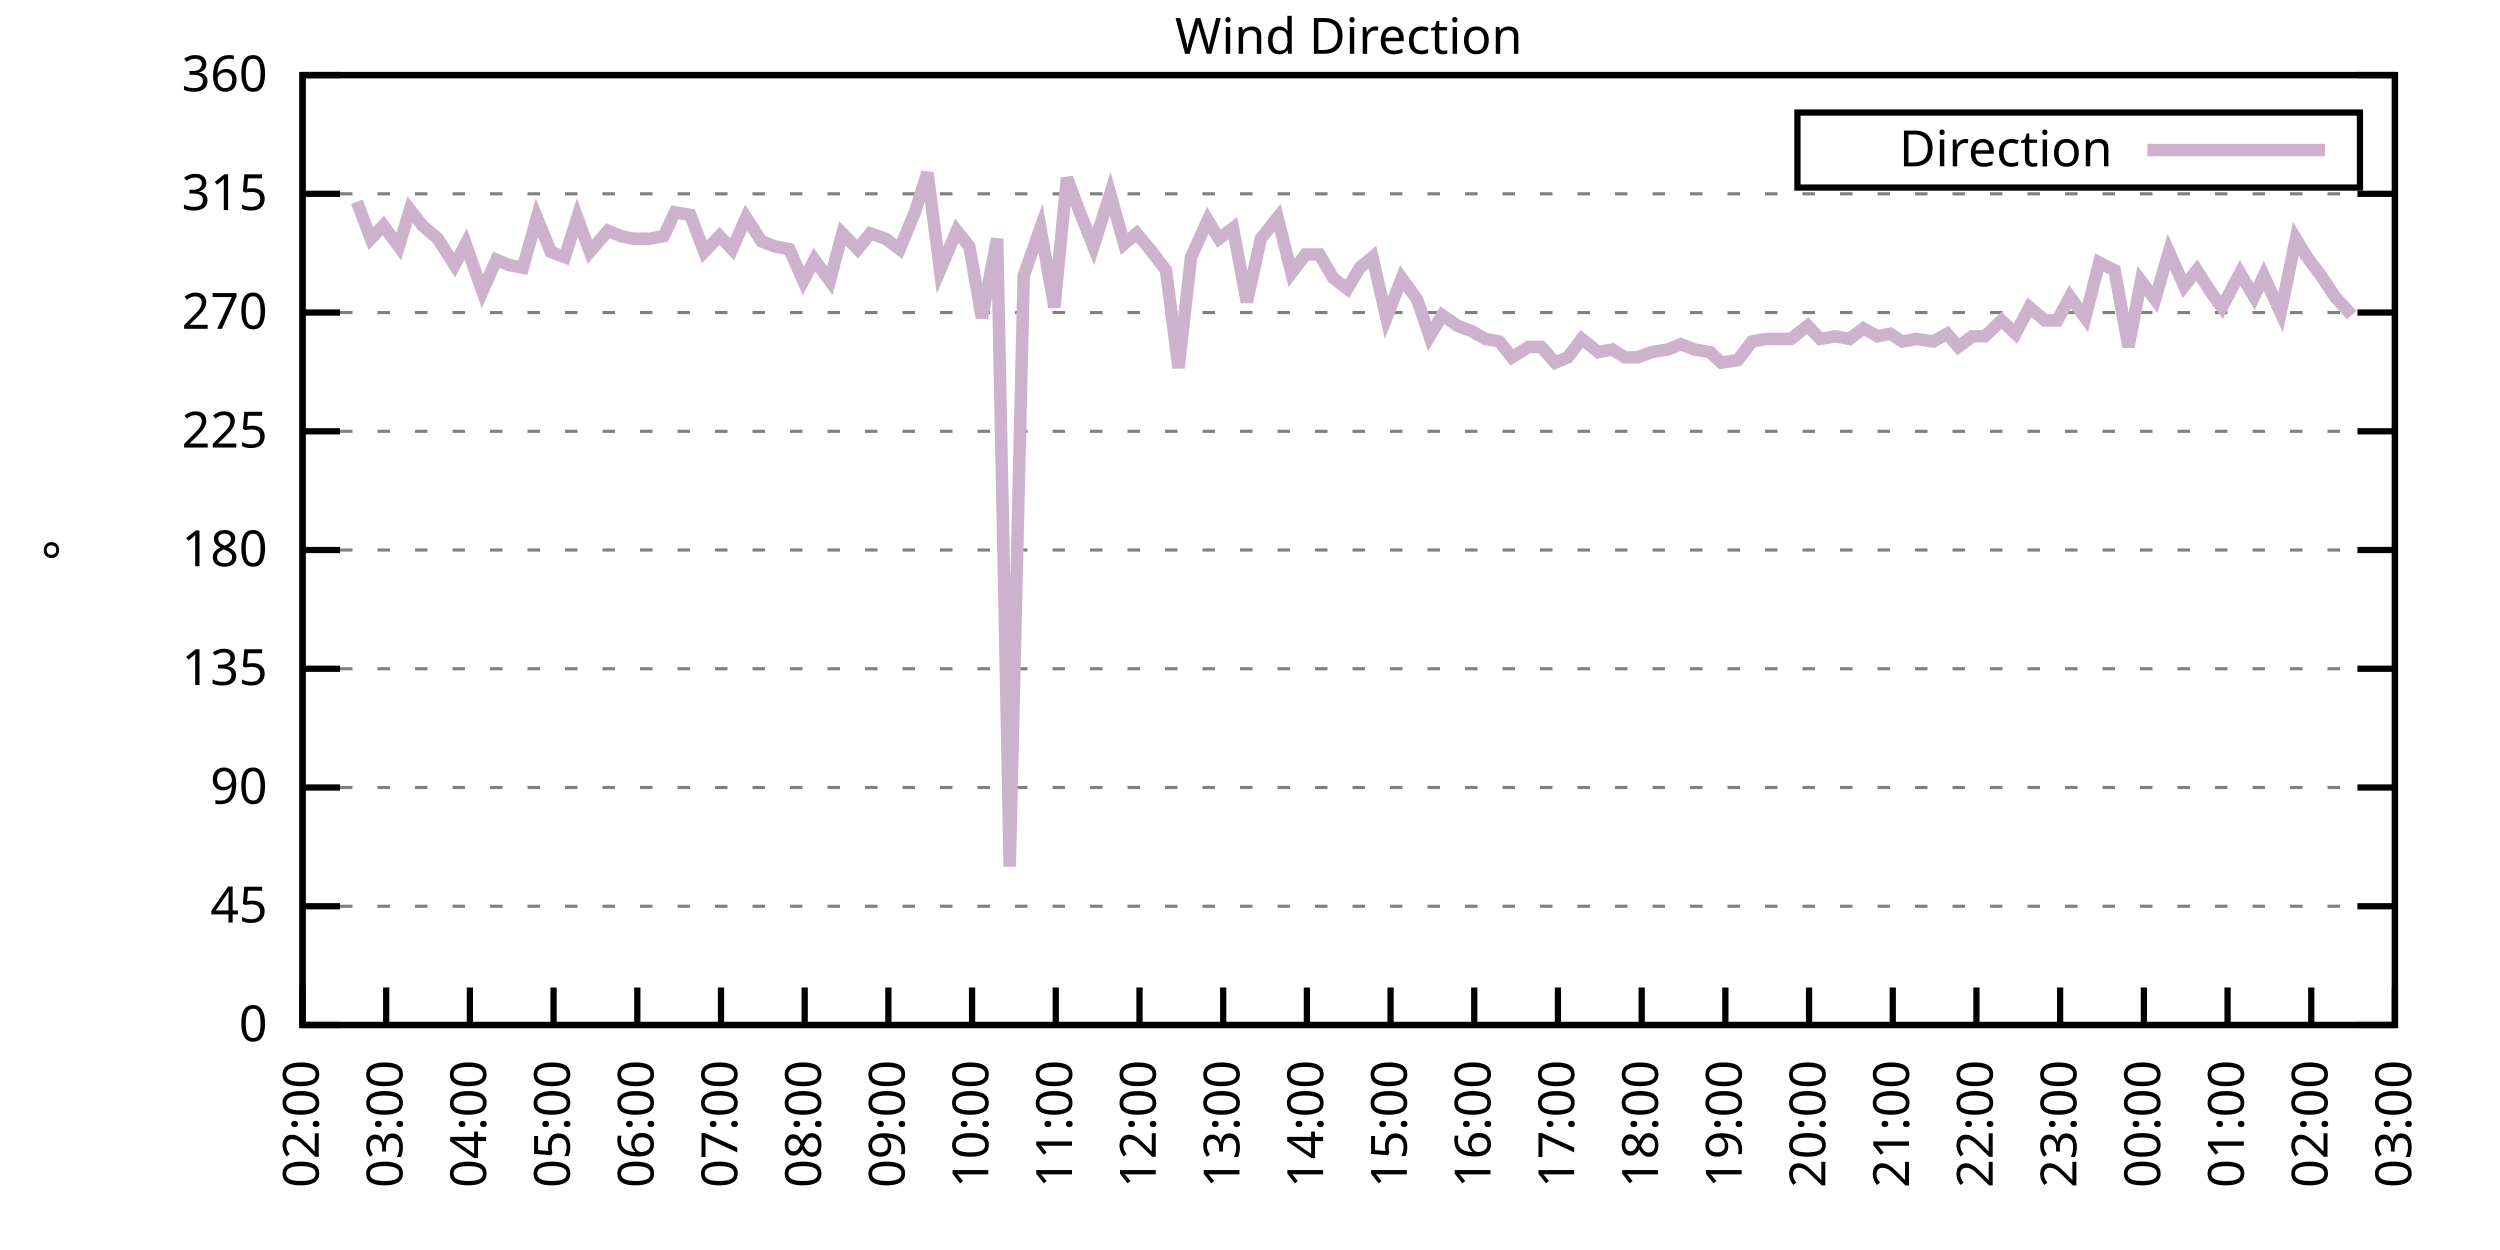
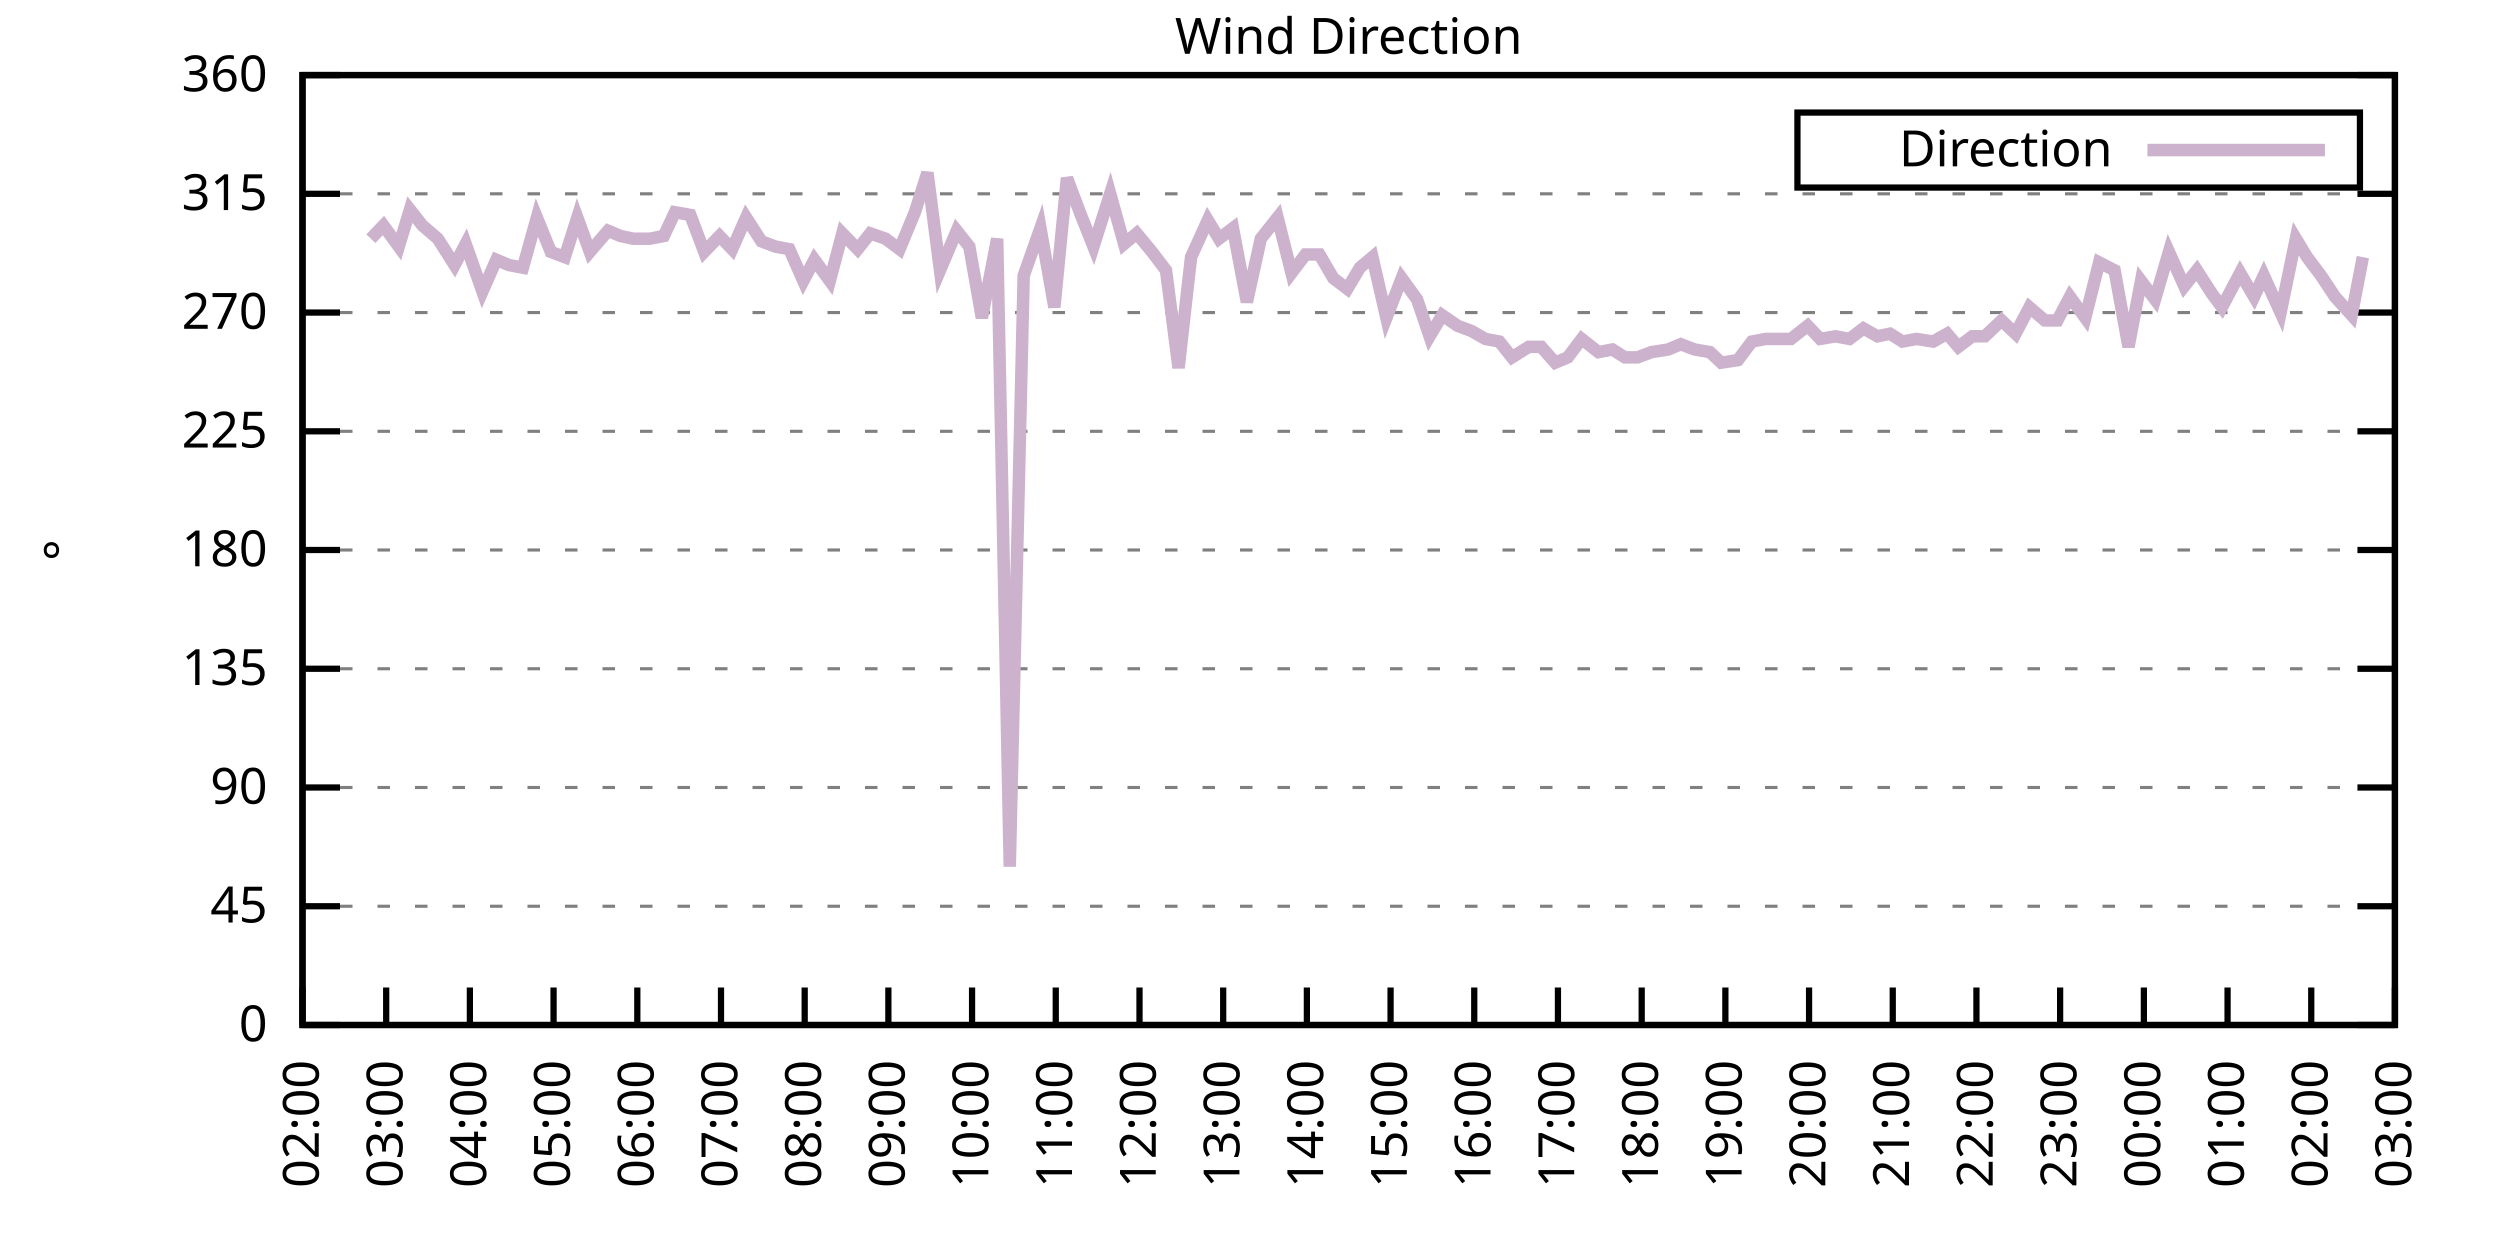
<svg xmlns="http://www.w3.org/2000/svg" xmlns:xlink="http://www.w3.org/1999/xlink" width="400" height="200" viewBox="0 0 400 200">
  <g id="gnuplot_canvas">
    <rect x="0" y="0" width="400" height="200" fill="none" />
    <defs>
      <circle id="gpDot" r="0.5" stroke-width="0.5" stroke="currentColor" />
      <path id="gpPt0" stroke-width="0.333" stroke="currentColor" d="M-1,0 h2 M0,-1 v2" />
      <path id="gpPt1" stroke-width="0.333" stroke="currentColor" d="M-1,-1 L1,1 M1,-1 L-1,1" />
      <path id="gpPt2" stroke-width="0.333" stroke="currentColor" d="M-1,0 L1,0 M0,-1 L0,1 M-1,-1 L1,1 M-1,1 L1,-1" />
      <rect id="gpPt3" stroke-width="0.333" stroke="currentColor" x="-1" y="-1" width="2" height="2" />
      <rect id="gpPt4" stroke-width="0.333" stroke="currentColor" fill="currentColor" x="-1" y="-1" width="2" height="2" />
      <circle id="gpPt5" stroke-width="0.333" stroke="currentColor" cx="0" cy="0" r="1" />
      <use xlink:href="#gpPt5" id="gpPt6" fill="currentColor" stroke="none" />
      <path id="gpPt7" stroke-width="0.333" stroke="currentColor" d="M0,-1.33 L-1.33,0.67 L1.33,0.67 z" />
      <use xlink:href="#gpPt7" id="gpPt8" fill="currentColor" stroke="none" />
      <use xlink:href="#gpPt7" id="gpPt9" stroke="currentColor" transform="rotate(180)" />
      <use xlink:href="#gpPt9" id="gpPt10" fill="currentColor" stroke="none" />
      <use xlink:href="#gpPt3" id="gpPt11" stroke="currentColor" transform="rotate(45)" />
      <use xlink:href="#gpPt11" id="gpPt12" fill="currentColor" stroke="none" />
      <path id="gpPt13" stroke-width="0.333" stroke="currentColor" d="M0,1.330 L1.265,0.411 L0.782,-1.067 L-0.782,-1.076 L-1.265,0.411 z" />
      <use xlink:href="#gpPt13" id="gpPt14" fill="currentColor" stroke="none" />
      <filter id="textbox" filterUnits="objectBoundingBox" x="0" y="0" height="1" width="1">
        <feFlood flood-color="white" flood-opacity="1" result="bgnd" />
        <feComposite in="SourceGraphic" in2="bgnd" operator="atop" />
      </filter>
      <filter id="greybox" filterUnits="objectBoundingBox" x="0" y="0" height="1" width="1">
        <feFlood flood-color="lightgrey" flood-opacity="1" result="grey" />
        <feComposite in="SourceGraphic" in2="grey" operator="atop" />
      </filter>
    </defs>
    <g fill="none" color="white" stroke="currentColor" stroke-width="1.00" stroke-linecap="butt" stroke-linejoin="miter">
</g>
    <g fill="none" color="black" stroke="currentColor" stroke-width="1.00" stroke-linecap="butt" stroke-linejoin="miter">
      <g stroke="none" shape-rendering="crispEdges">
        <polygon fill="rgb(255, 255, 255)" points="48.40,164.00 383.18,164.00 383.18,12.02 48.40,12.02 " />
      </g>
    </g>
    <g fill="none" color="black" stroke="currentColor" stroke-width="1.00" stroke-linecap="butt" stroke-linejoin="miter">
</g>
    <g fill="none" color="black" stroke="black" stroke-width="0.50" stroke-linecap="butt" stroke-linejoin="miter">
</g>
    <g fill="none" color="gray" stroke="currentColor" stroke-width="0.50" stroke-linecap="butt" stroke-linejoin="miter">
      <path stroke="gray" stroke-dasharray="2,4" class="gridline" d="M48.40,164.00 L383.19,164.00  " />
    </g>
    <g fill="none" color="gray" stroke="gray" stroke-width="1.00" stroke-linecap="butt" stroke-linejoin="miter">
</g>
    <g fill="none" color="black" stroke="currentColor" stroke-width="1.00" stroke-linecap="butt" stroke-linejoin="miter">
      <path stroke="black" d="M48.40,164.00 L54.40,164.00 M383.19,164.00 L377.19,164.00  " />
      <g transform="translate(42.80,166.60)" stroke="none" fill="black" font-family="Sans" font-size="8.00" text-anchor="end">
        <text>
          <tspan font-family="Sans"> 0</tspan>
        </text>
      </g>
    </g>
    <g fill="none" color="black" stroke="currentColor" stroke-width="1.00" stroke-linecap="butt" stroke-linejoin="miter">
</g>
    <g fill="none" color="black" stroke="black" stroke-width="0.50" stroke-linecap="butt" stroke-linejoin="miter">
</g>
    <g fill="none" color="gray" stroke="currentColor" stroke-width="0.50" stroke-linecap="butt" stroke-linejoin="miter">
      <path stroke="gray" stroke-dasharray="2,4" class="gridline" d="M48.40,145.00 L383.19,145.00  " />
    </g>
    <g fill="none" color="gray" stroke="gray" stroke-width="1.00" stroke-linecap="butt" stroke-linejoin="miter">
</g>
    <g fill="none" color="black" stroke="currentColor" stroke-width="1.00" stroke-linecap="butt" stroke-linejoin="miter">
      <path stroke="black" d="M48.40,145.00 L54.40,145.00 M383.19,145.00 L377.19,145.00  " />
      <g transform="translate(42.80,147.60)" stroke="none" fill="black" font-family="Sans" font-size="8.00" text-anchor="end">
        <text>
          <tspan font-family="Sans"> 45</tspan>
        </text>
      </g>
    </g>
    <g fill="none" color="black" stroke="currentColor" stroke-width="1.00" stroke-linecap="butt" stroke-linejoin="miter">
</g>
    <g fill="none" color="black" stroke="black" stroke-width="0.50" stroke-linecap="butt" stroke-linejoin="miter">
</g>
    <g fill="none" color="gray" stroke="currentColor" stroke-width="0.50" stroke-linecap="butt" stroke-linejoin="miter">
      <path stroke="gray" stroke-dasharray="2,4" class="gridline" d="M48.40,126.00 L383.19,126.00  " />
    </g>
    <g fill="none" color="gray" stroke="gray" stroke-width="1.00" stroke-linecap="butt" stroke-linejoin="miter">
</g>
    <g fill="none" color="black" stroke="currentColor" stroke-width="1.00" stroke-linecap="butt" stroke-linejoin="miter">
      <path stroke="black" d="M48.40,126.00 L54.40,126.00 M383.19,126.00 L377.19,126.00  " />
      <g transform="translate(42.80,128.60)" stroke="none" fill="black" font-family="Sans" font-size="8.00" text-anchor="end">
        <text>
          <tspan font-family="Sans"> 90</tspan>
        </text>
      </g>
    </g>
    <g fill="none" color="black" stroke="currentColor" stroke-width="1.00" stroke-linecap="butt" stroke-linejoin="miter">
</g>
    <g fill="none" color="black" stroke="black" stroke-width="0.50" stroke-linecap="butt" stroke-linejoin="miter">
</g>
    <g fill="none" color="gray" stroke="currentColor" stroke-width="0.50" stroke-linecap="butt" stroke-linejoin="miter">
      <path stroke="gray" stroke-dasharray="2,4" class="gridline" d="M48.40,107.00 L383.19,107.00  " />
    </g>
    <g fill="none" color="gray" stroke="gray" stroke-width="1.00" stroke-linecap="butt" stroke-linejoin="miter">
</g>
    <g fill="none" color="black" stroke="currentColor" stroke-width="1.00" stroke-linecap="butt" stroke-linejoin="miter">
      <path stroke="black" d="M48.40,107.00 L54.40,107.00 M383.19,107.00 L377.19,107.00  " />
      <g transform="translate(42.80,109.60)" stroke="none" fill="black" font-family="Sans" font-size="8.00" text-anchor="end">
        <text>
          <tspan font-family="Sans"> 135</tspan>
        </text>
      </g>
    </g>
    <g fill="none" color="black" stroke="currentColor" stroke-width="1.00" stroke-linecap="butt" stroke-linejoin="miter">
</g>
    <g fill="none" color="black" stroke="black" stroke-width="0.50" stroke-linecap="butt" stroke-linejoin="miter">
</g>
    <g fill="none" color="gray" stroke="currentColor" stroke-width="0.50" stroke-linecap="butt" stroke-linejoin="miter">
      <path stroke="gray" stroke-dasharray="2,4" class="gridline" d="M48.40,88.00 L383.19,88.00  " />
    </g>
    <g fill="none" color="gray" stroke="gray" stroke-width="1.00" stroke-linecap="butt" stroke-linejoin="miter">
</g>
    <g fill="none" color="black" stroke="currentColor" stroke-width="1.00" stroke-linecap="butt" stroke-linejoin="miter">
      <path stroke="black" d="M48.40,88.00 L54.40,88.00 M383.19,88.00 L377.19,88.00  " />
      <g transform="translate(42.80,90.60)" stroke="none" fill="black" font-family="Sans" font-size="8.00" text-anchor="end">
        <text>
          <tspan font-family="Sans"> 180</tspan>
        </text>
      </g>
    </g>
    <g fill="none" color="black" stroke="currentColor" stroke-width="1.00" stroke-linecap="butt" stroke-linejoin="miter">
</g>
    <g fill="none" color="black" stroke="black" stroke-width="0.50" stroke-linecap="butt" stroke-linejoin="miter">
</g>
    <g fill="none" color="gray" stroke="currentColor" stroke-width="0.50" stroke-linecap="butt" stroke-linejoin="miter">
      <path stroke="gray" stroke-dasharray="2,4" class="gridline" d="M48.40,69.01 L383.19,69.01  " />
    </g>
    <g fill="none" color="gray" stroke="gray" stroke-width="1.00" stroke-linecap="butt" stroke-linejoin="miter">
</g>
    <g fill="none" color="black" stroke="currentColor" stroke-width="1.00" stroke-linecap="butt" stroke-linejoin="miter">
      <path stroke="black" d="M48.40,69.01 L54.40,69.01 M383.19,69.01 L377.19,69.01  " />
      <g transform="translate(42.80,71.61)" stroke="none" fill="black" font-family="Sans" font-size="8.00" text-anchor="end">
        <text>
          <tspan font-family="Sans"> 225</tspan>
        </text>
      </g>
    </g>
    <g fill="none" color="black" stroke="currentColor" stroke-width="1.00" stroke-linecap="butt" stroke-linejoin="miter">
</g>
    <g fill="none" color="black" stroke="black" stroke-width="0.50" stroke-linecap="butt" stroke-linejoin="miter">
</g>
    <g fill="none" color="gray" stroke="currentColor" stroke-width="0.50" stroke-linecap="butt" stroke-linejoin="miter">
      <path stroke="gray" stroke-dasharray="2,4" class="gridline" d="M48.40,50.01 L383.19,50.01  " />
    </g>
    <g fill="none" color="gray" stroke="gray" stroke-width="1.00" stroke-linecap="butt" stroke-linejoin="miter">
</g>
    <g fill="none" color="black" stroke="currentColor" stroke-width="1.00" stroke-linecap="butt" stroke-linejoin="miter">
      <path stroke="black" d="M48.40,50.01 L54.40,50.01 M383.19,50.01 L377.19,50.01  " />
      <g transform="translate(42.80,52.61)" stroke="none" fill="black" font-family="Sans" font-size="8.00" text-anchor="end">
        <text>
          <tspan font-family="Sans"> 270</tspan>
        </text>
      </g>
    </g>
    <g fill="none" color="black" stroke="currentColor" stroke-width="1.00" stroke-linecap="butt" stroke-linejoin="miter">
</g>
    <g fill="none" color="black" stroke="black" stroke-width="0.50" stroke-linecap="butt" stroke-linejoin="miter">
</g>
    <g fill="none" color="gray" stroke="currentColor" stroke-width="0.50" stroke-linecap="butt" stroke-linejoin="miter">
      <path stroke="gray" stroke-dasharray="2,4" class="gridline" d="M48.40,31.01 L383.19,31.01  " />
    </g>
    <g fill="none" color="gray" stroke="gray" stroke-width="1.00" stroke-linecap="butt" stroke-linejoin="miter">
</g>
    <g fill="none" color="black" stroke="currentColor" stroke-width="1.00" stroke-linecap="butt" stroke-linejoin="miter">
      <path stroke="black" d="M48.40,31.01 L54.40,31.01 M383.19,31.01 L377.19,31.01  " />
      <g transform="translate(42.80,33.61)" stroke="none" fill="black" font-family="Sans" font-size="8.00" text-anchor="end">
        <text>
          <tspan font-family="Sans"> 315</tspan>
        </text>
      </g>
    </g>
    <g fill="none" color="black" stroke="currentColor" stroke-width="1.00" stroke-linecap="butt" stroke-linejoin="miter">
</g>
    <g fill="none" color="black" stroke="black" stroke-width="0.50" stroke-linecap="butt" stroke-linejoin="miter">
</g>
    <g fill="none" color="gray" stroke="currentColor" stroke-width="0.50" stroke-linecap="butt" stroke-linejoin="miter">
      <path stroke="gray" stroke-dasharray="2,4" class="gridline" d="M48.40,12.01 L383.19,12.01  " />
    </g>
    <g fill="none" color="gray" stroke="gray" stroke-width="1.00" stroke-linecap="butt" stroke-linejoin="miter">
</g>
    <g fill="none" color="black" stroke="currentColor" stroke-width="1.00" stroke-linecap="butt" stroke-linejoin="miter">
      <path stroke="black" d="M48.40,12.01 L54.40,12.01 M383.19,12.01 L377.19,12.01  " />
      <g transform="translate(42.80,14.61)" stroke="none" fill="black" font-family="Sans" font-size="8.00" text-anchor="end">
        <text>
          <tspan font-family="Sans"> 360</tspan>
        </text>
      </g>
    </g>
    <g fill="none" color="black" stroke="currentColor" stroke-width="1.00" stroke-linecap="butt" stroke-linejoin="miter">
      <path stroke="black" d="M48.40,164.00 L48.40,158.00  " />
      <g transform="translate(51.00,169.60) rotate(270.00)" stroke="none" fill="black" font-family="Sans" font-size="8.00" text-anchor="end">
        <text>
          <tspan font-family="Sans">02:00</tspan>
        </text>
      </g>
    </g>
    <g fill="none" color="black" stroke="currentColor" stroke-width="1.00" stroke-linecap="butt" stroke-linejoin="miter">
      <path stroke="black" d="M61.79,164.00 L61.79,158.00  " />
      <g transform="translate(64.39,169.60) rotate(270.00)" stroke="none" fill="black" font-family="Sans" font-size="8.00" text-anchor="end">
        <text>
          <tspan font-family="Sans">03:00</tspan>
        </text>
      </g>
    </g>
    <g fill="none" color="black" stroke="currentColor" stroke-width="1.00" stroke-linecap="butt" stroke-linejoin="miter">
      <path stroke="black" d="M75.18,164.00 L75.18,158.00  " />
      <g transform="translate(77.78,169.60) rotate(270.00)" stroke="none" fill="black" font-family="Sans" font-size="8.00" text-anchor="end">
        <text>
          <tspan font-family="Sans">04:00</tspan>
        </text>
      </g>
    </g>
    <g fill="none" color="black" stroke="currentColor" stroke-width="1.00" stroke-linecap="butt" stroke-linejoin="miter">
      <path stroke="black" d="M88.57,164.00 L88.57,158.00  " />
      <g transform="translate(91.17,169.60) rotate(270.00)" stroke="none" fill="black" font-family="Sans" font-size="8.00" text-anchor="end">
        <text>
          <tspan font-family="Sans">05:00</tspan>
        </text>
      </g>
    </g>
    <g fill="none" color="black" stroke="currentColor" stroke-width="1.00" stroke-linecap="butt" stroke-linejoin="miter">
      <path stroke="black" d="M101.97,164.00 L101.97,158.00  " />
      <g transform="translate(104.57,169.60) rotate(270.00)" stroke="none" fill="black" font-family="Sans" font-size="8.00" text-anchor="end">
        <text>
          <tspan font-family="Sans">06:00</tspan>
        </text>
      </g>
    </g>
    <g fill="none" color="black" stroke="currentColor" stroke-width="1.00" stroke-linecap="butt" stroke-linejoin="miter">
      <path stroke="black" d="M115.36,164.00 L115.36,158.00  " />
      <g transform="translate(117.96,169.60) rotate(270.00)" stroke="none" fill="black" font-family="Sans" font-size="8.00" text-anchor="end">
        <text>
          <tspan font-family="Sans">07:00</tspan>
        </text>
      </g>
    </g>
    <g fill="none" color="black" stroke="currentColor" stroke-width="1.00" stroke-linecap="butt" stroke-linejoin="miter">
      <path stroke="black" d="M128.75,164.00 L128.75,158.00  " />
      <g transform="translate(131.35,169.60) rotate(270.00)" stroke="none" fill="black" font-family="Sans" font-size="8.00" text-anchor="end">
        <text>
          <tspan font-family="Sans">08:00</tspan>
        </text>
      </g>
    </g>
    <g fill="none" color="black" stroke="currentColor" stroke-width="1.00" stroke-linecap="butt" stroke-linejoin="miter">
      <path stroke="black" d="M142.14,164.00 L142.14,158.00  " />
      <g transform="translate(144.74,169.60) rotate(270.00)" stroke="none" fill="black" font-family="Sans" font-size="8.00" text-anchor="end">
        <text>
          <tspan font-family="Sans">09:00</tspan>
        </text>
      </g>
    </g>
    <g fill="none" color="black" stroke="currentColor" stroke-width="1.00" stroke-linecap="butt" stroke-linejoin="miter">
      <path stroke="black" d="M155.53,164.00 L155.53,158.00  " />
      <g transform="translate(158.13,169.60) rotate(270.00)" stroke="none" fill="black" font-family="Sans" font-size="8.00" text-anchor="end">
        <text>
          <tspan font-family="Sans">10:00</tspan>
        </text>
      </g>
    </g>
    <g fill="none" color="black" stroke="currentColor" stroke-width="1.00" stroke-linecap="butt" stroke-linejoin="miter">
      <path stroke="black" d="M168.92,164.00 L168.92,158.00  " />
      <g transform="translate(171.52,169.60) rotate(270.00)" stroke="none" fill="black" font-family="Sans" font-size="8.00" text-anchor="end">
        <text>
          <tspan font-family="Sans">11:00</tspan>
        </text>
      </g>
    </g>
    <g fill="none" color="black" stroke="currentColor" stroke-width="1.00" stroke-linecap="butt" stroke-linejoin="miter">
      <path stroke="black" d="M182.32,164.00 L182.32,158.00  " />
      <g transform="translate(184.92,169.60) rotate(270.00)" stroke="none" fill="black" font-family="Sans" font-size="8.00" text-anchor="end">
        <text>
          <tspan font-family="Sans">12:00</tspan>
        </text>
      </g>
    </g>
    <g fill="none" color="black" stroke="currentColor" stroke-width="1.00" stroke-linecap="butt" stroke-linejoin="miter">
      <path stroke="black" d="M195.71,164.00 L195.71,158.00  " />
      <g transform="translate(198.31,169.60) rotate(270.00)" stroke="none" fill="black" font-family="Sans" font-size="8.00" text-anchor="end">
        <text>
          <tspan font-family="Sans">13:00</tspan>
        </text>
      </g>
    </g>
    <g fill="none" color="black" stroke="currentColor" stroke-width="1.00" stroke-linecap="butt" stroke-linejoin="miter">
      <path stroke="black" d="M209.10,164.00 L209.10,158.00  " />
      <g transform="translate(211.70,169.60) rotate(270.00)" stroke="none" fill="black" font-family="Sans" font-size="8.00" text-anchor="end">
        <text>
          <tspan font-family="Sans">14:00</tspan>
        </text>
      </g>
    </g>
    <g fill="none" color="black" stroke="currentColor" stroke-width="1.00" stroke-linecap="butt" stroke-linejoin="miter">
      <path stroke="black" d="M222.49,164.00 L222.49,158.00  " />
      <g transform="translate(225.09,169.60) rotate(270.00)" stroke="none" fill="black" font-family="Sans" font-size="8.00" text-anchor="end">
        <text>
          <tspan font-family="Sans">15:00</tspan>
        </text>
      </g>
    </g>
    <g fill="none" color="black" stroke="currentColor" stroke-width="1.00" stroke-linecap="butt" stroke-linejoin="miter">
      <path stroke="black" d="M235.88,164.00 L235.88,158.00  " />
      <g transform="translate(238.48,169.60) rotate(270.00)" stroke="none" fill="black" font-family="Sans" font-size="8.00" text-anchor="end">
        <text>
          <tspan font-family="Sans">16:00</tspan>
        </text>
      </g>
    </g>
    <g fill="none" color="black" stroke="currentColor" stroke-width="1.00" stroke-linecap="butt" stroke-linejoin="miter">
      <path stroke="black" d="M249.27,164.00 L249.27,158.00  " />
      <g transform="translate(251.87,169.60) rotate(270.00)" stroke="none" fill="black" font-family="Sans" font-size="8.00" text-anchor="end">
        <text>
          <tspan font-family="Sans">17:00</tspan>
        </text>
      </g>
    </g>
    <g fill="none" color="black" stroke="currentColor" stroke-width="1.00" stroke-linecap="butt" stroke-linejoin="miter">
      <path stroke="black" d="M262.67,164.00 L262.67,158.00  " />
      <g transform="translate(265.27,169.60) rotate(270.00)" stroke="none" fill="black" font-family="Sans" font-size="8.00" text-anchor="end">
        <text>
          <tspan font-family="Sans">18:00</tspan>
        </text>
      </g>
    </g>
    <g fill="none" color="black" stroke="currentColor" stroke-width="1.00" stroke-linecap="butt" stroke-linejoin="miter">
      <path stroke="black" d="M276.06,164.00 L276.06,158.00  " />
      <g transform="translate(278.66,169.60) rotate(270.00)" stroke="none" fill="black" font-family="Sans" font-size="8.00" text-anchor="end">
        <text>
          <tspan font-family="Sans">19:00</tspan>
        </text>
      </g>
    </g>
    <g fill="none" color="black" stroke="currentColor" stroke-width="1.00" stroke-linecap="butt" stroke-linejoin="miter">
      <path stroke="black" d="M289.45,164.00 L289.45,158.00  " />
      <g transform="translate(292.05,169.60) rotate(270.00)" stroke="none" fill="black" font-family="Sans" font-size="8.00" text-anchor="end">
        <text>
          <tspan font-family="Sans">20:00</tspan>
        </text>
      </g>
    </g>
    <g fill="none" color="black" stroke="currentColor" stroke-width="1.00" stroke-linecap="butt" stroke-linejoin="miter">
      <path stroke="black" d="M302.84,164.00 L302.84,158.00  " />
      <g transform="translate(305.44,169.60) rotate(270.00)" stroke="none" fill="black" font-family="Sans" font-size="8.00" text-anchor="end">
        <text>
          <tspan font-family="Sans">21:00</tspan>
        </text>
      </g>
    </g>
    <g fill="none" color="black" stroke="currentColor" stroke-width="1.00" stroke-linecap="butt" stroke-linejoin="miter">
      <path stroke="black" d="M316.23,164.00 L316.23,158.00  " />
      <g transform="translate(318.83,169.60) rotate(270.00)" stroke="none" fill="black" font-family="Sans" font-size="8.00" text-anchor="end">
        <text>
          <tspan font-family="Sans">22:00</tspan>
        </text>
      </g>
    </g>
    <g fill="none" color="black" stroke="currentColor" stroke-width="1.00" stroke-linecap="butt" stroke-linejoin="miter">
      <path stroke="black" d="M329.62,164.00 L329.62,158.00  " />
      <g transform="translate(332.22,169.60) rotate(270.00)" stroke="none" fill="black" font-family="Sans" font-size="8.00" text-anchor="end">
        <text>
          <tspan font-family="Sans">23:00</tspan>
        </text>
      </g>
    </g>
    <g fill="none" color="black" stroke="currentColor" stroke-width="1.00" stroke-linecap="butt" stroke-linejoin="miter">
      <path stroke="black" d="M343.02,164.00 L343.02,158.00  " />
      <g transform="translate(345.62,169.60) rotate(270.00)" stroke="none" fill="black" font-family="Sans" font-size="8.00" text-anchor="end">
        <text>
          <tspan font-family="Sans">00:00</tspan>
        </text>
      </g>
    </g>
    <g fill="none" color="black" stroke="currentColor" stroke-width="1.00" stroke-linecap="butt" stroke-linejoin="miter">
      <path stroke="black" d="M356.41,164.00 L356.41,158.00  " />
      <g transform="translate(359.01,169.60) rotate(270.00)" stroke="none" fill="black" font-family="Sans" font-size="8.00" text-anchor="end">
        <text>
          <tspan font-family="Sans">01:00</tspan>
        </text>
      </g>
    </g>
    <g fill="none" color="black" stroke="currentColor" stroke-width="1.00" stroke-linecap="butt" stroke-linejoin="miter">
      <path stroke="black" d="M369.80,164.00 L369.80,158.00  " />
      <g transform="translate(372.40,169.60) rotate(270.00)" stroke="none" fill="black" font-family="Sans" font-size="8.00" text-anchor="end">
        <text>
          <tspan font-family="Sans">02:00</tspan>
        </text>
      </g>
    </g>
    <g fill="none" color="black" stroke="currentColor" stroke-width="1.00" stroke-linecap="butt" stroke-linejoin="miter">
      <path stroke="black" d="M383.19,164.00 L383.19,158.00  " />
      <g transform="translate(385.79,169.60) rotate(270.00)" stroke="none" fill="black" font-family="Sans" font-size="8.00" text-anchor="end">
        <text>
          <tspan font-family="Sans">03:00</tspan>
        </text>
      </g>
    </g>
    <g fill="none" color="black" stroke="currentColor" stroke-width="1.00" stroke-linecap="butt" stroke-linejoin="miter">
</g>
    <g fill="none" color="black" stroke="currentColor" stroke-width="1.00" stroke-linecap="butt" stroke-linejoin="miter">
      <path stroke="black" d="M48.40,12.01 L48.40,164.00 L383.19,164.00 L383.19,12.01 L48.40,12.01 Z  " />
    </g>
    <g fill="none" color="black" stroke="currentColor" stroke-width="1.00" stroke-linecap="butt" stroke-linejoin="miter">
</g>
    <g fill="none" color="black" stroke="currentColor" stroke-width="1.00" stroke-linecap="butt" stroke-linejoin="miter">
      <path stroke="black" d="M287.59,30.01 L287.59,18.01 L377.59,18.01 L377.59,30.01 L287.59,30.01 Z  " />
    </g>
    <g id="Wind_direction_plot_1">
      <g fill="none" color="white" stroke="black" stroke-width="2.00" stroke-linecap="butt" stroke-linejoin="miter">
</g>
      <g fill="none" color="black" stroke="currentColor" stroke-width="2.00" stroke-linecap="butt" stroke-linejoin="miter">
        <g transform="translate(337.99,26.61)" stroke="none" fill="black" font-family="Sans" font-size="8.00" text-anchor="end">
          <text>
            <tspan font-family="Sans">Direction</tspan>
          </text>
        </g>
      </g>
      <g fill="none" color="black" stroke="currentColor" stroke-width="2.00" stroke-linecap="butt" stroke-linejoin="miter">
-         <path stroke="rgb(204, 178, 204)" d="M343.59,24.01 L371.99,24.01 M57.10,32.28 L59.34,38.19 L61.35,36.08 L63.80,39.45 L65.59,33.54 L67.59,36.08   L70.05,38.19 L72.73,42.41 L74.51,39.03 L77.19,46.63 L79.42,41.56 L81.43,42.41 L83.66,42.83 L85.90,34.81   L88.13,40.30 L90.36,41.14 L92.37,34.81 L94.38,40.30 L97.28,36.92 L99.29,37.76 L101.30,38.19 L103.98,38.19   L106.21,37.76 L107.99,33.96 L110.45,34.39 L112.68,40.30 L115.13,37.76 L117.14,39.87 L119.38,34.81 L121.83,38.61   L124.06,39.45 L126.29,39.87 L128.53,44.94 L130.31,41.56 L132.77,44.94 L134.78,37.34 L137.23,39.87 L139.24,37.34   L141.69,38.19 L143.93,39.87 L146.38,33.96 L148.39,27.63 L150.40,43.25 L153.08,36.92 L155.09,39.45 L157.10,50.85   L159.55,38.19 L161.56,138.67 L163.79,44.10 L166.47,36.50 L168.70,49.16 L170.71,28.48 L172.94,34.39 L174.95,39.45   L177.63,31.01 L179.86,39.03 L181.87,37.34 L184.32,40.30 L186.56,43.25 L188.57,58.87 L190.57,41.14 L193.25,35.23   L195.04,38.19 L197.27,36.50 L199.50,48.32 L201.73,38.19 L204.41,34.81 L206.64,43.67 L208.88,40.72 L211.11,40.72   L213.34,44.52 L215.57,46.21 L217.58,42.83 L219.59,41.14 L221.82,50.85 L224.28,44.52 L226.73,47.90 L228.74,53.81   L230.75,50.43 L233.20,52.12 L235.44,52.96 L237.67,54.23 L239.90,54.65 L241.91,57.18 L244.59,55.50 L246.60,55.50   L248.83,58.03 L250.84,57.18 L253.07,54.23 L255.75,56.34 L257.98,55.92 L259.99,57.18 L262.00,57.18 L264.23,56.34   L266.91,55.92 L268.92,55.07 L271.15,55.92 L273.60,56.34 L275.39,58.03 L278.07,57.61 L280.30,54.65 L282.53,54.23   L284.54,54.23 L286.55,54.23 L289.23,52.12 L291.23,54.23 L293.69,53.81 L295.92,54.23 L298.15,52.54 L300.39,53.81   L302.39,53.39 L304.40,54.65 L306.63,54.23 L309.31,54.65 L311.54,53.39 L313.33,55.50 L315.56,53.81 L317.57,53.81   L320.25,51.27 L322.48,53.39 L324.71,49.16 L327.17,51.27 L329.18,51.27 L331.19,47.47 L333.64,50.85 L335.87,41.99   L338.33,43.25 L340.56,55.50 L342.57,44.94 L344.80,47.90 L347.03,40.30 L349.49,45.79 L351.50,43.25 L353.95,47.05   L355.51,49.16 L358.42,43.67 L360.65,47.47 L362.21,44.10 L364.89,50.01 L367.34,38.19 L369.13,41.14 L371.36,44.10   L373.59,47.47 L376.27,50.43  " />
+         <path stroke="rgb(204, 178, 204)" d="M343.59,24.01 L371.99,24.01 M59.34,38.19 L61.35,36.08 L63.80,39.45 L65.59,33.54 L67.59,36.08 L70.05,38.19   L72.73,42.41 L74.51,39.03 L77.19,46.63 L79.42,41.56 L81.43,42.41 L83.66,42.83 L85.90,34.81 L88.13,40.30   L90.36,41.14 L92.37,34.81 L94.38,40.30 L97.28,36.92 L99.29,37.76 L101.30,38.19 L103.98,38.19 L106.21,37.76   L107.99,33.96 L110.45,34.39 L112.68,40.30 L115.13,37.76 L117.14,39.87 L119.38,34.81 L121.83,38.61 L124.06,39.45   L126.29,39.87 L128.53,44.94 L130.31,41.56 L132.77,44.94 L134.78,37.34 L137.23,39.87 L139.24,37.34 L141.69,38.19   L143.93,39.87 L146.38,33.96 L148.39,27.63 L150.40,43.25 L153.08,36.92 L155.09,39.45 L157.10,50.85 L159.55,38.19   L161.56,138.67 L163.79,44.10 L166.47,36.50 L168.70,49.16 L170.71,28.48 L172.94,34.39 L174.95,39.45 L177.63,31.01   L179.86,39.03 L181.87,37.34 L184.32,40.30 L186.56,43.25 L188.57,58.87 L190.57,41.14 L193.25,35.23 L195.04,38.19   L197.27,36.50 L199.50,48.32 L201.73,38.19 L204.41,34.81 L206.64,43.67 L208.88,40.72 L211.11,40.72 L213.34,44.52   L215.57,46.21 L217.58,42.83 L219.59,41.14 L221.82,50.85 L224.28,44.52 L226.73,47.90 L228.74,53.81 L230.75,50.43   L233.20,52.12 L235.44,52.96 L237.67,54.23 L239.90,54.65 L241.91,57.18 L244.59,55.50 L246.60,55.50 L248.83,58.03   L250.84,57.18 L253.07,54.23 L255.75,56.34 L257.98,55.92 L259.99,57.18 L262.00,57.18 L264.23,56.34 L266.91,55.92   L268.92,55.07 L271.15,55.92 L273.60,56.34 L275.39,58.03 L278.07,57.61 L280.30,54.65 L282.53,54.23 L284.54,54.23   L286.55,54.23 L289.23,52.12 L291.23,54.23 L293.69,53.81 L295.92,54.23 L298.15,52.54 L300.39,53.81 L302.39,53.39   L304.40,54.65 L306.63,54.23 L309.31,54.65 L311.54,53.39 L313.33,55.50 L315.56,53.81 L317.57,53.81 L320.25,51.27   L322.48,53.39 L324.71,49.16 L327.17,51.27 L329.18,51.27 L331.19,47.47 L333.64,50.85 L335.87,41.99 L338.33,43.25   L340.56,55.50 L342.57,44.94 L344.80,47.90 L347.03,40.30 L349.49,45.79 L351.50,43.25 L353.95,47.05 L355.51,49.16   L358.42,43.67 L360.65,47.47 L362.21,44.10 L364.89,50.01 L367.34,38.19 L369.13,41.14 L371.36,44.10 L373.59,47.47   L376.27,50.43 L378.06,41.14  " />
      </g>
    </g>
    <g fill="none" color="black" stroke="currentColor" stroke-width="2.00" stroke-linecap="butt" stroke-linejoin="miter">
</g>
    <g fill="none" color="black" stroke="black" stroke-width="1.00" stroke-linecap="butt" stroke-linejoin="miter">
</g>
    <g fill="none" color="black" stroke="currentColor" stroke-width="1.00" stroke-linecap="butt" stroke-linejoin="miter">
      <path stroke="black" d="M48.40,12.01 L48.40,164.00 L383.19,164.00 L383.19,12.01 L48.40,12.01 Z  " />
      <g transform="translate(12.80,88.01) rotate(270.00)" stroke="none" fill="black" font-family="Sans" font-size="8.00" text-anchor="middle">
        <text>
          <tspan font-family="Sans">°</tspan>
        </text>
      </g>
    </g>
    <g fill="none" color="black" stroke="currentColor" stroke-width="1.00" stroke-linecap="butt" stroke-linejoin="miter">
</g>
    <g fill="none" color="black" stroke="currentColor" stroke-width="1.00" stroke-linecap="butt" stroke-linejoin="miter">
      <g transform="translate(215.79,8.61)" stroke="none" fill="black" font-family="Sans" font-size="8.00" text-anchor="middle">
        <text>
          <tspan font-family="Sans">Wind Direction</tspan>
        </text>
      </g>
    </g>
    <g fill="none" color="black" stroke="currentColor" stroke-width="1.00" stroke-linecap="butt" stroke-linejoin="miter">
</g>
  </g>
</svg>
